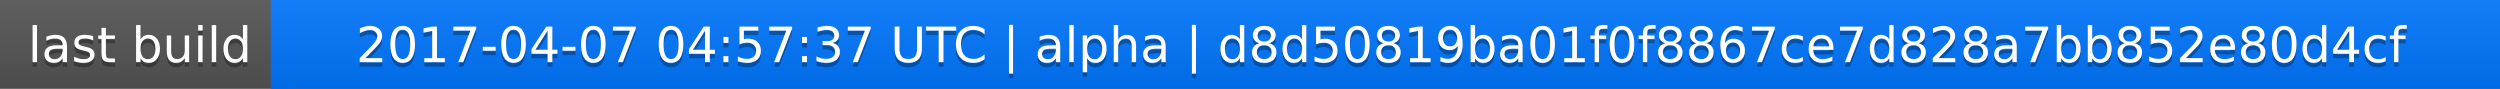
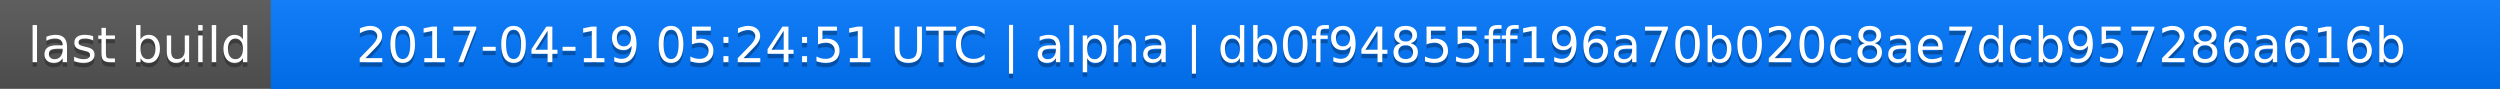
<svg xmlns="http://www.w3.org/2000/svg" width="563" height="20">
  <linearGradient id="a" x2="0" y2="100%">
    <stop offset="0" stop-color="#bbb" stop-opacity=".1" />
    <stop offset="1" stop-opacity=".1" />
  </linearGradient>
  <rect rx="0" width="563" height="20" fill="#555" />
  <rect rx="0" x="61" width="502" height="20" fill="#07f" />
  <path fill="#07f" d="M61 0h4v20h-4z" />
  <rect rx="0" width="563" height="20" fill="url(#a)" />
  <g fill="#fff" text-anchor="middle" font-family="DejaVu Sans,Verdana,Geneva,sans-serif" font-size="11">
    <text x="31.5" y="15" fill="#010101" fill-opacity=".3">last build</text>
    <text x="31.5" y="14">last build</text>
-     <text x="311" y="15" fill="#010101" fill-opacity=".3">2017-04-07 04:57:37 UTC | alpha | d8d50819ba01f0f8867ce7d828a7bb852e80d4cf</text>
-     <text x="311" y="14">2017-04-07 04:57:37 UTC | alpha | d8d50819ba01f0f8867ce7d828a7bb852e80d4cf</text>
+     <text x="311" y="15" fill="#010101" fill-opacity=".3">2017-04-19 05:24:51 UTC | alpha | db0f94855ff196a70b020c8ae7dcb957286a616b</text>
+     <text x="311" y="14">2017-04-19 05:24:51 UTC | alpha | db0f94855ff196a70b020c8ae7dcb957286a616b</text>
  </g>
</svg>
